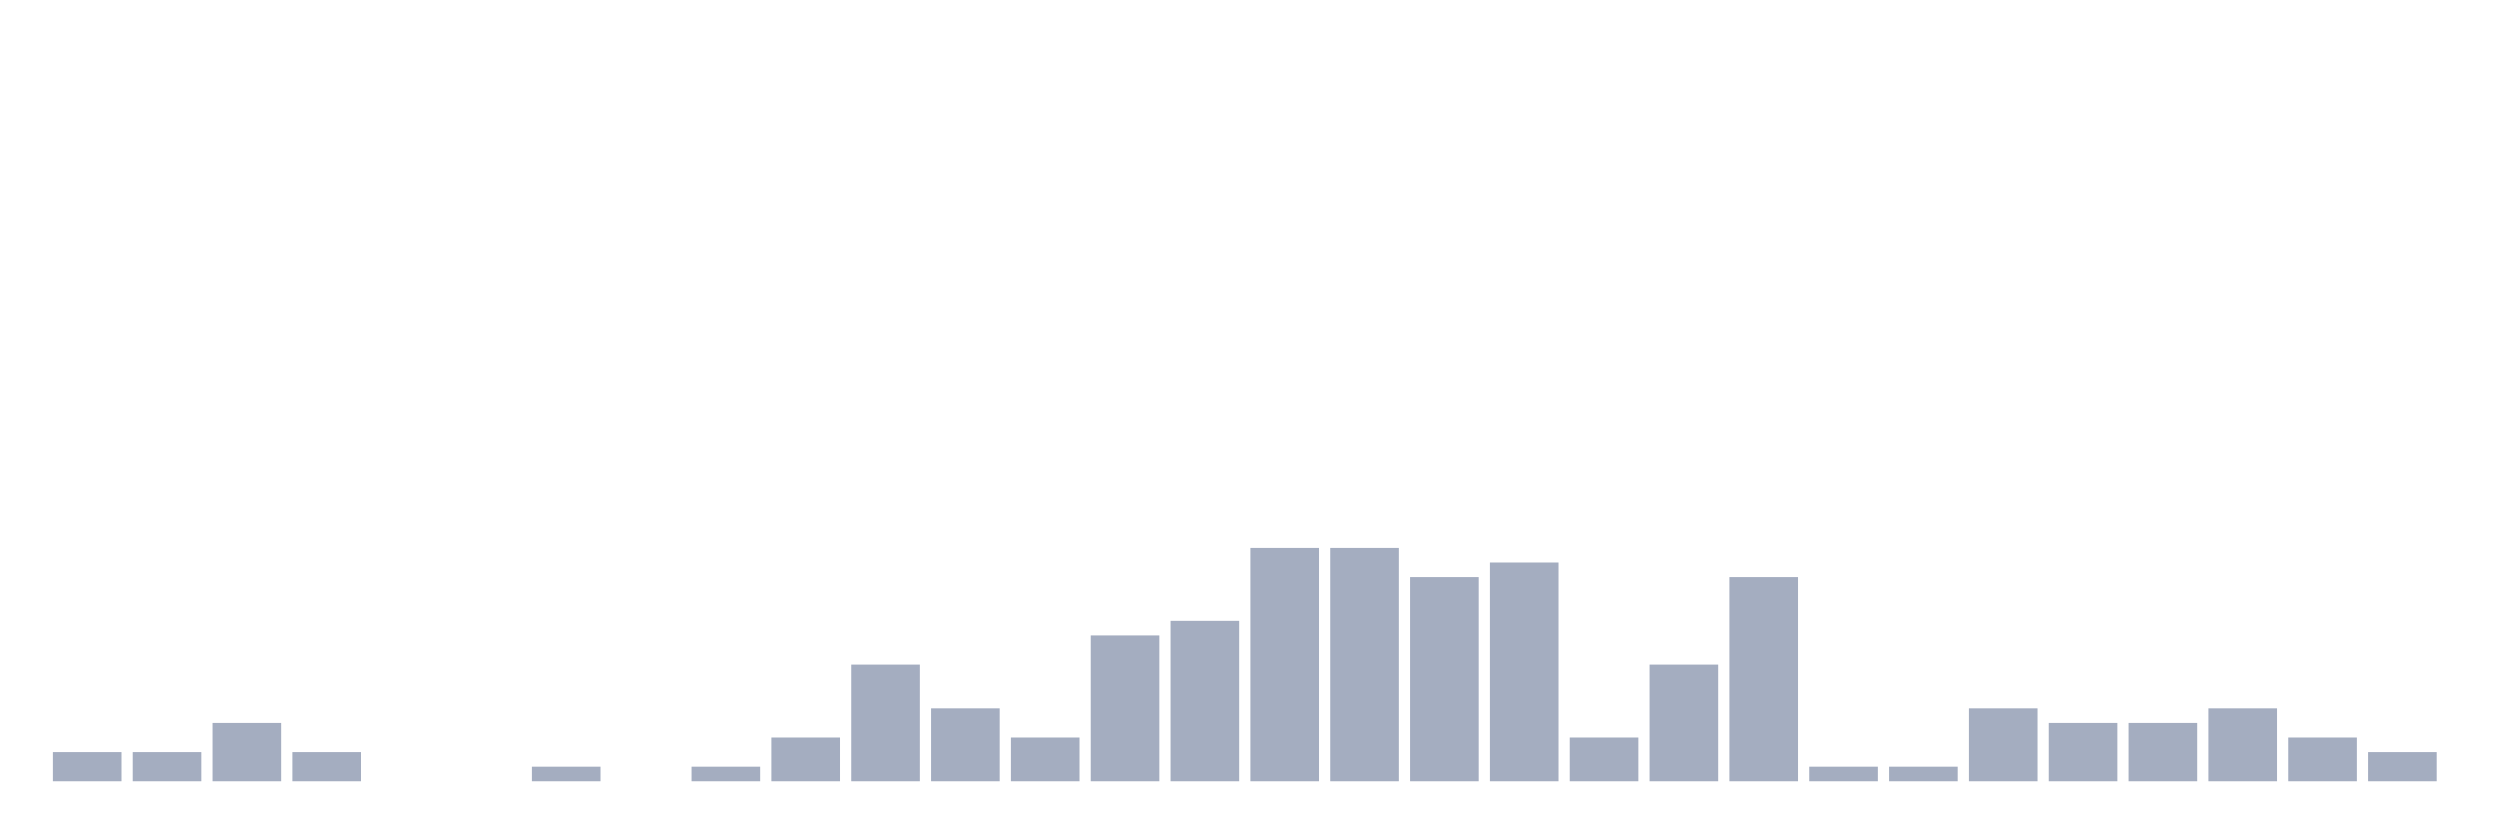
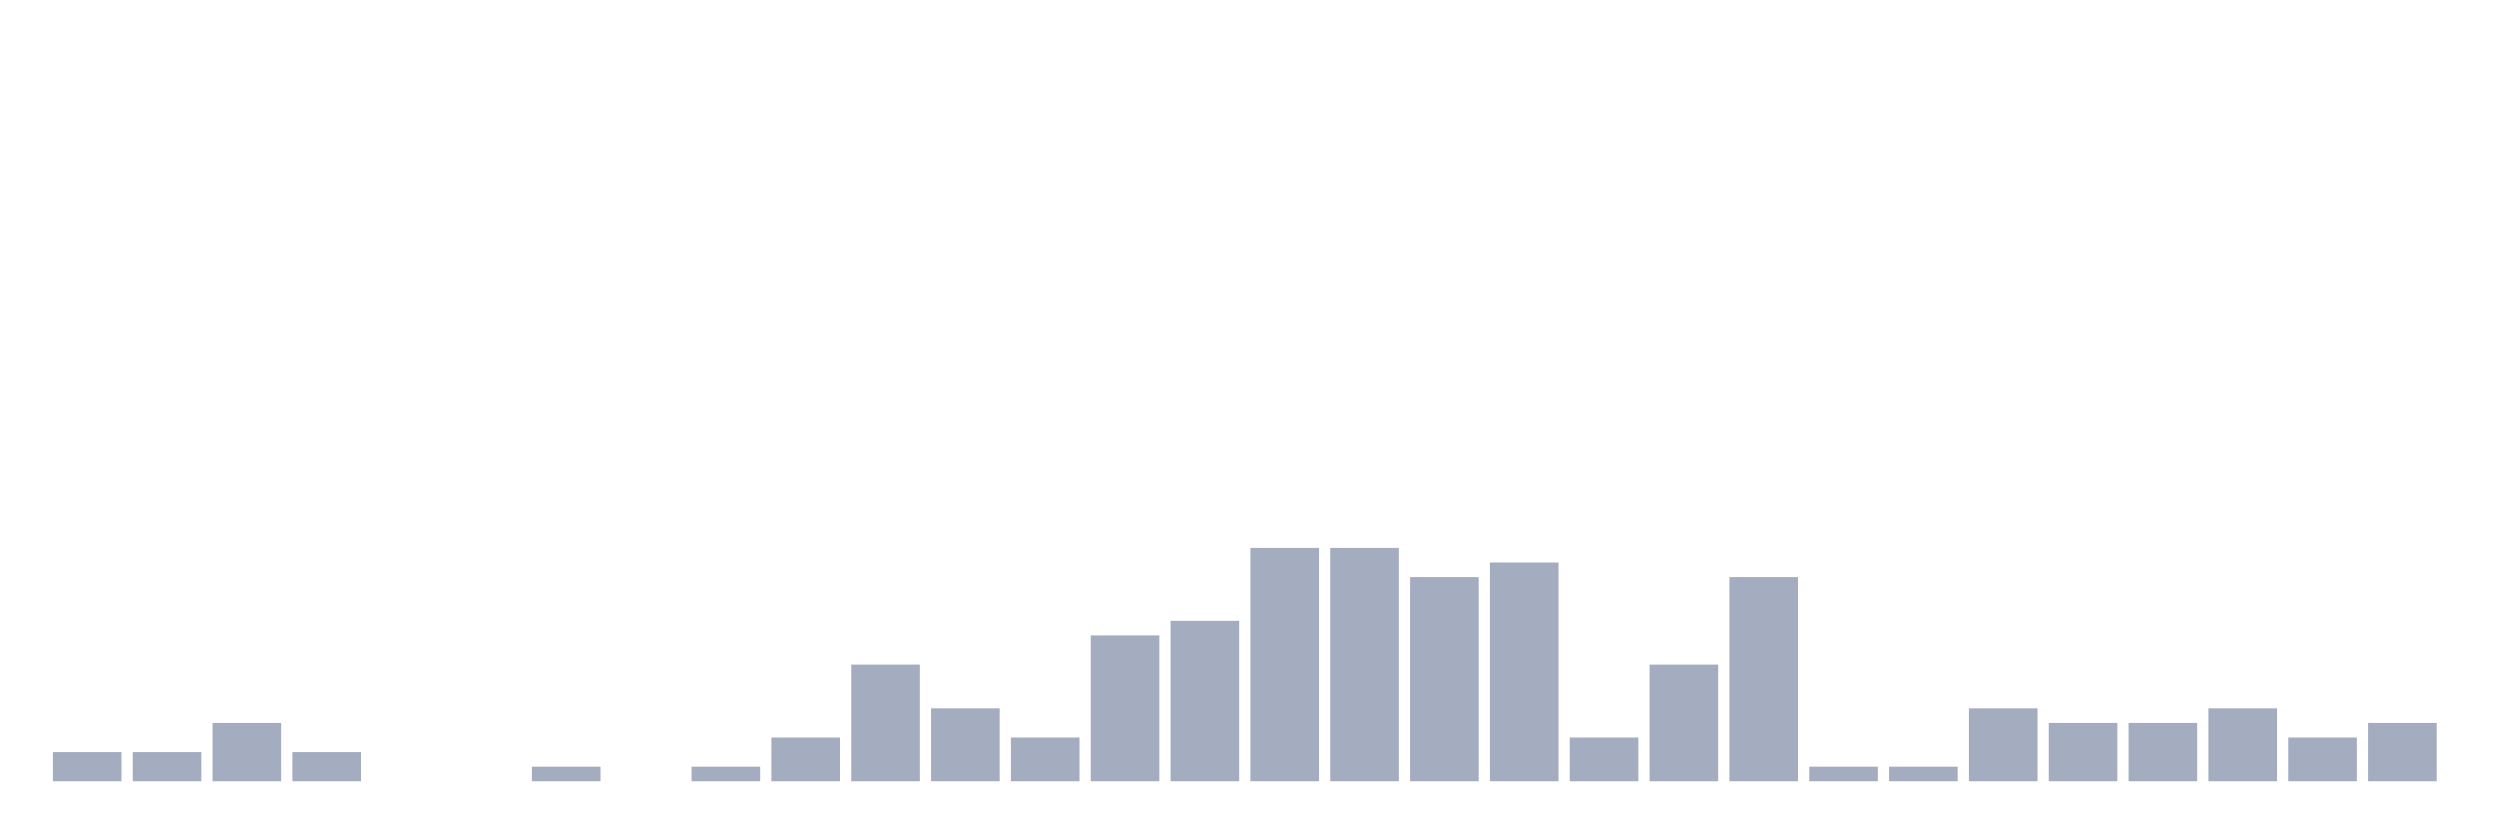
<svg xmlns="http://www.w3.org/2000/svg" viewBox="0 0 480 160">
  <g transform="translate(10,10)">
    <rect class="bar" x="0.153" width="13.175" y="134.4" height="5.6" fill="rgb(164,173,192)" />
    <rect class="bar" x="15.482" width="13.175" y="134.4" height="5.6" fill="rgb(164,173,192)" />
    <rect class="bar" x="30.81" width="13.175" y="128.8" height="11.2" fill="rgb(164,173,192)" />
    <rect class="bar" x="46.138" width="13.175" y="134.4" height="5.6" fill="rgb(164,173,192)" />
    <rect class="bar" x="61.466" width="13.175" y="140" height="0" fill="rgb(164,173,192)" />
    <rect class="bar" x="76.794" width="13.175" y="140" height="0" fill="rgb(164,173,192)" />
    <rect class="bar" x="92.123" width="13.175" y="137.2" height="2.8" fill="rgb(164,173,192)" />
    <rect class="bar" x="107.451" width="13.175" y="140" height="0" fill="rgb(164,173,192)" />
    <rect class="bar" x="122.779" width="13.175" y="137.2" height="2.8" fill="rgb(164,173,192)" />
    <rect class="bar" x="138.107" width="13.175" y="131.6" height="8.4" fill="rgb(164,173,192)" />
    <rect class="bar" x="153.436" width="13.175" y="117.6" height="22.4" fill="rgb(164,173,192)" />
    <rect class="bar" x="168.764" width="13.175" y="126" height="14" fill="rgb(164,173,192)" />
    <rect class="bar" x="184.092" width="13.175" y="131.6" height="8.4" fill="rgb(164,173,192)" />
    <rect class="bar" x="199.42" width="13.175" y="112" height="28" fill="rgb(164,173,192)" />
    <rect class="bar" x="214.748" width="13.175" y="109.2" height="30.8" fill="rgb(164,173,192)" />
    <rect class="bar" x="230.077" width="13.175" y="95.2" height="44.8" fill="rgb(164,173,192)" />
    <rect class="bar" x="245.405" width="13.175" y="95.2" height="44.8" fill="rgb(164,173,192)" />
    <rect class="bar" x="260.733" width="13.175" y="100.8" height="39.2" fill="rgb(164,173,192)" />
    <rect class="bar" x="276.061" width="13.175" y="98" height="42" fill="rgb(164,173,192)" />
    <rect class="bar" x="291.39" width="13.175" y="131.6" height="8.4" fill="rgb(164,173,192)" />
    <rect class="bar" x="306.718" width="13.175" y="117.6" height="22.4" fill="rgb(164,173,192)" />
    <rect class="bar" x="322.046" width="13.175" y="100.8" height="39.2" fill="rgb(164,173,192)" />
    <rect class="bar" x="337.374" width="13.175" y="137.2" height="2.8" fill="rgb(164,173,192)" />
    <rect class="bar" x="352.702" width="13.175" y="137.2" height="2.8" fill="rgb(164,173,192)" />
    <rect class="bar" x="368.031" width="13.175" y="126" height="14" fill="rgb(164,173,192)" />
    <rect class="bar" x="383.359" width="13.175" y="128.8" height="11.2" fill="rgb(164,173,192)" />
    <rect class="bar" x="398.687" width="13.175" y="128.8" height="11.2" fill="rgb(164,173,192)" />
    <rect class="bar" x="414.015" width="13.175" y="126" height="14" fill="rgb(164,173,192)" />
    <rect class="bar" x="429.344" width="13.175" y="131.6" height="8.4" fill="rgb(164,173,192)" />
-     <rect class="bar" x="444.672" width="13.175" y="134.4" height="5.6" fill="rgb(164,173,192)" />
+     <rect class="bar" x="444.672" width="13.175" y="128.8" height="11.2" fill="rgb(164,173,192)" />
  </g>
</svg>
